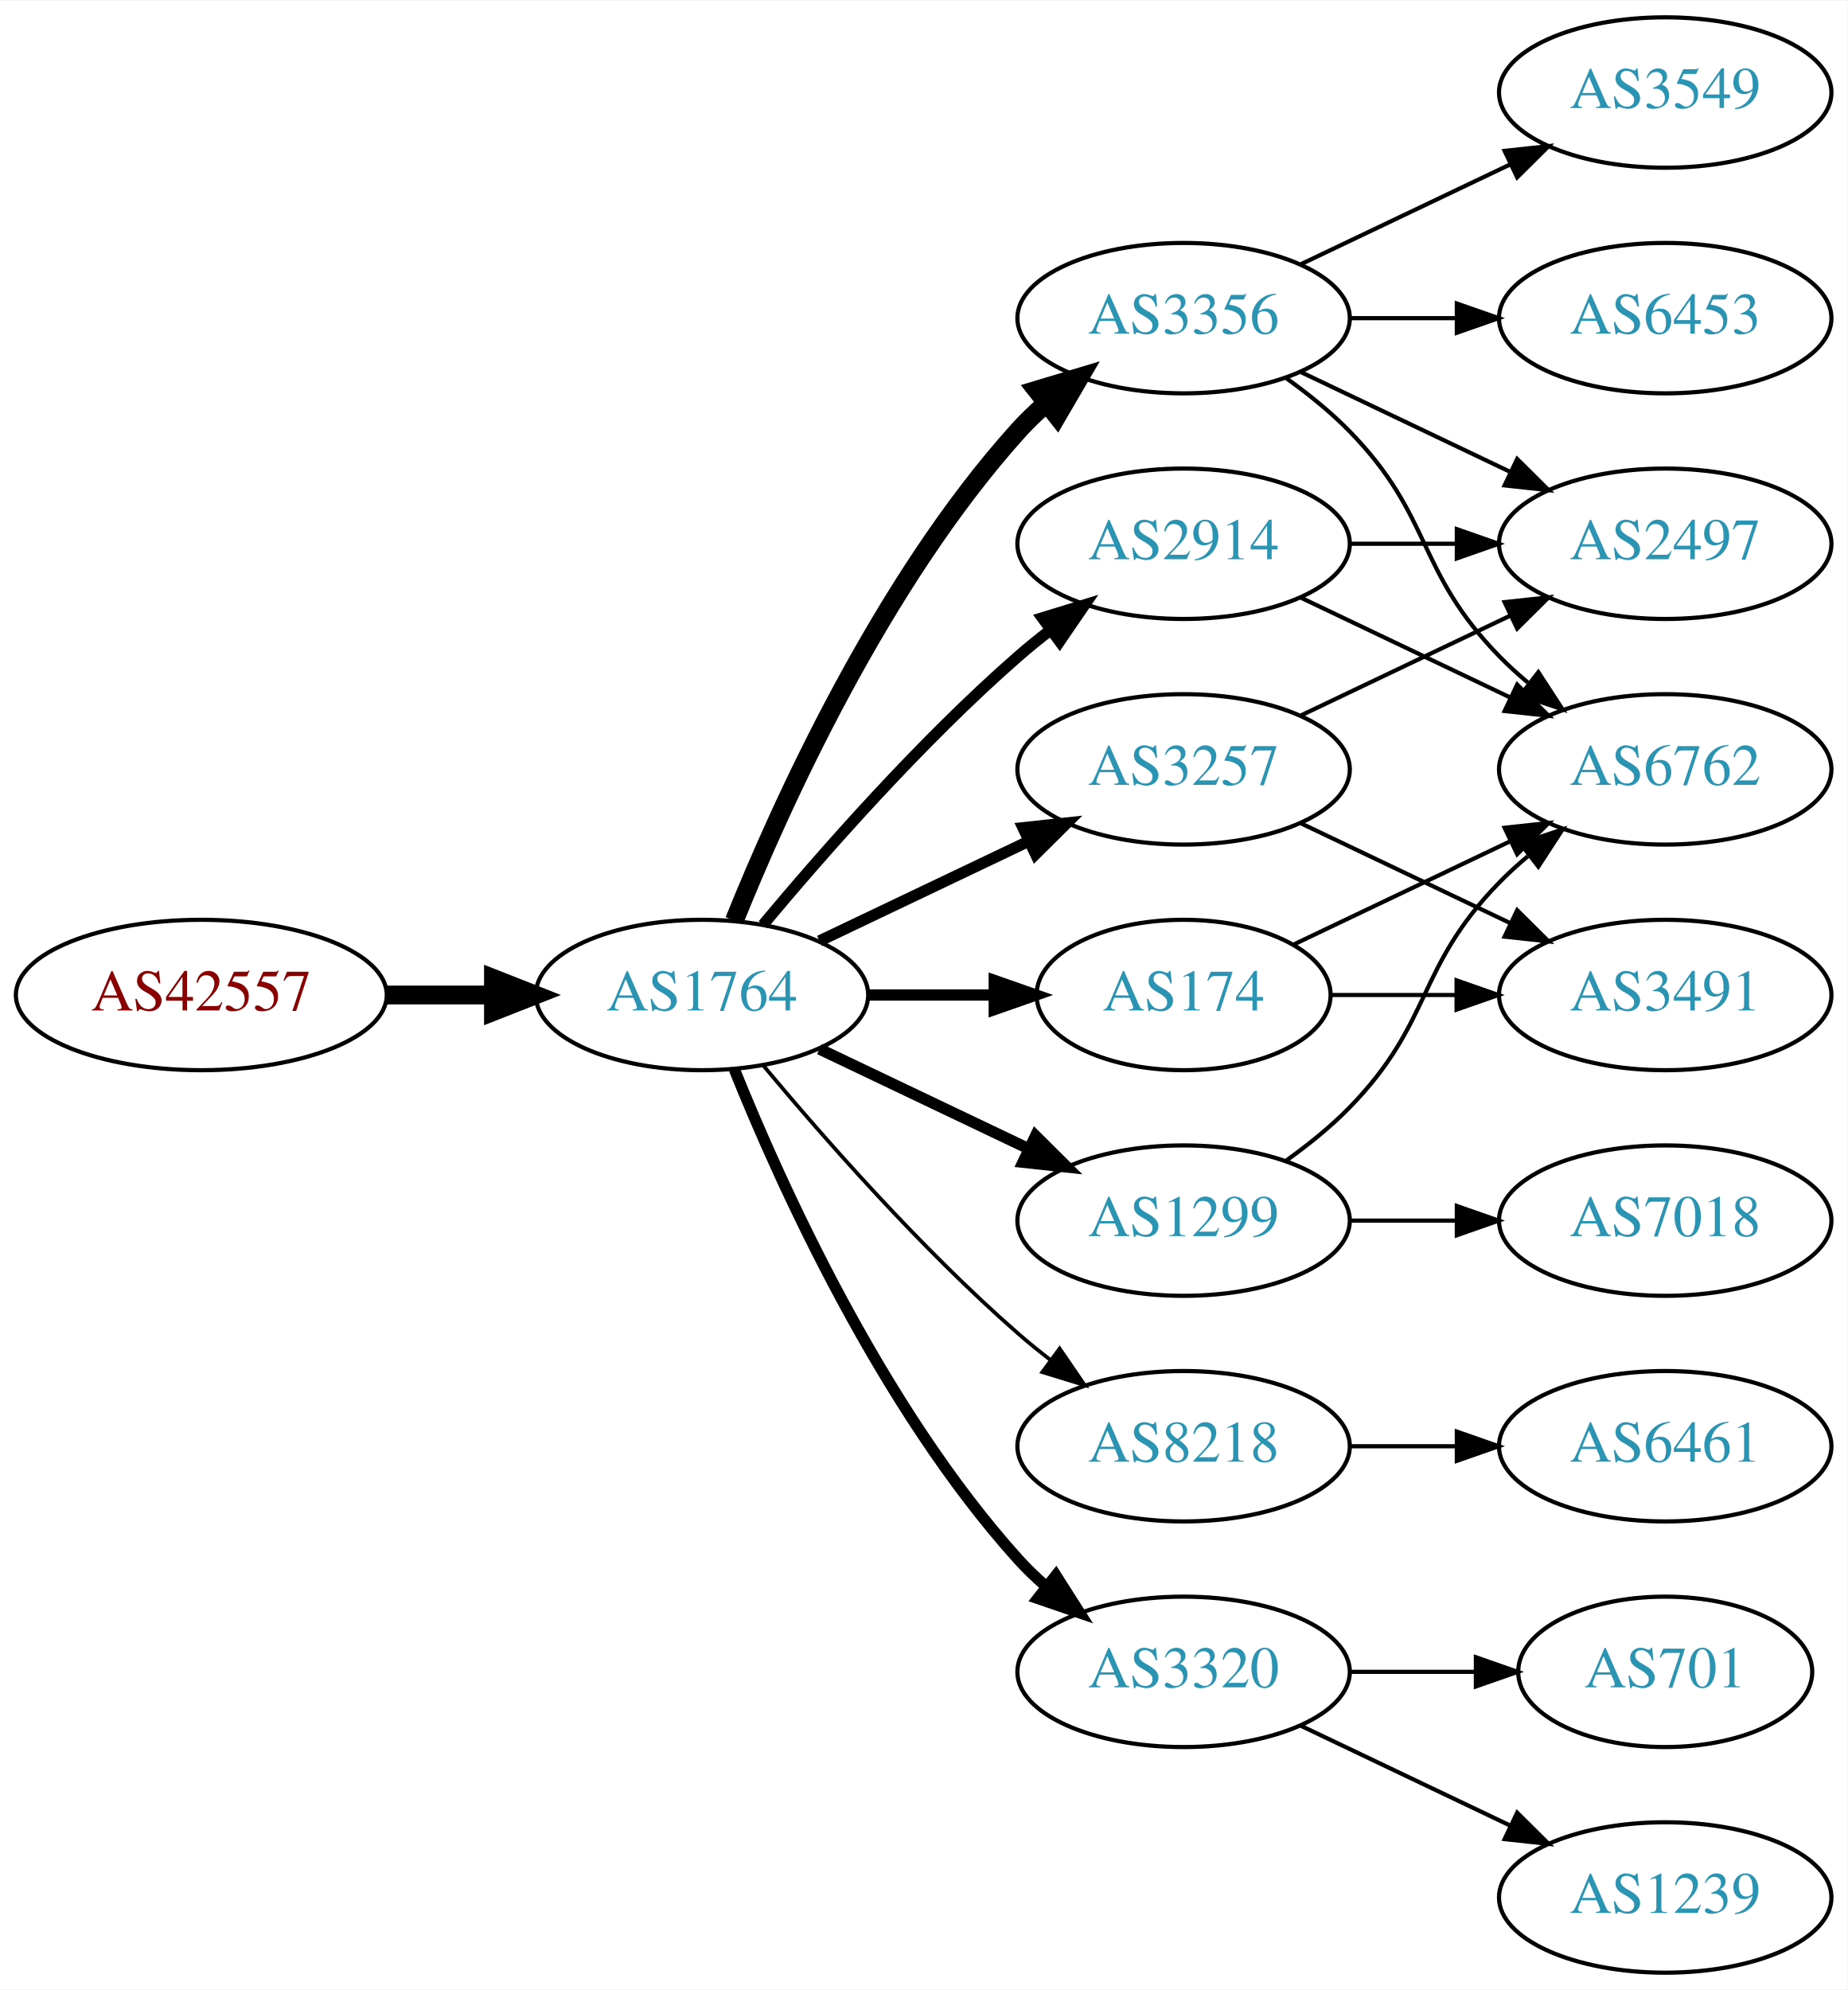
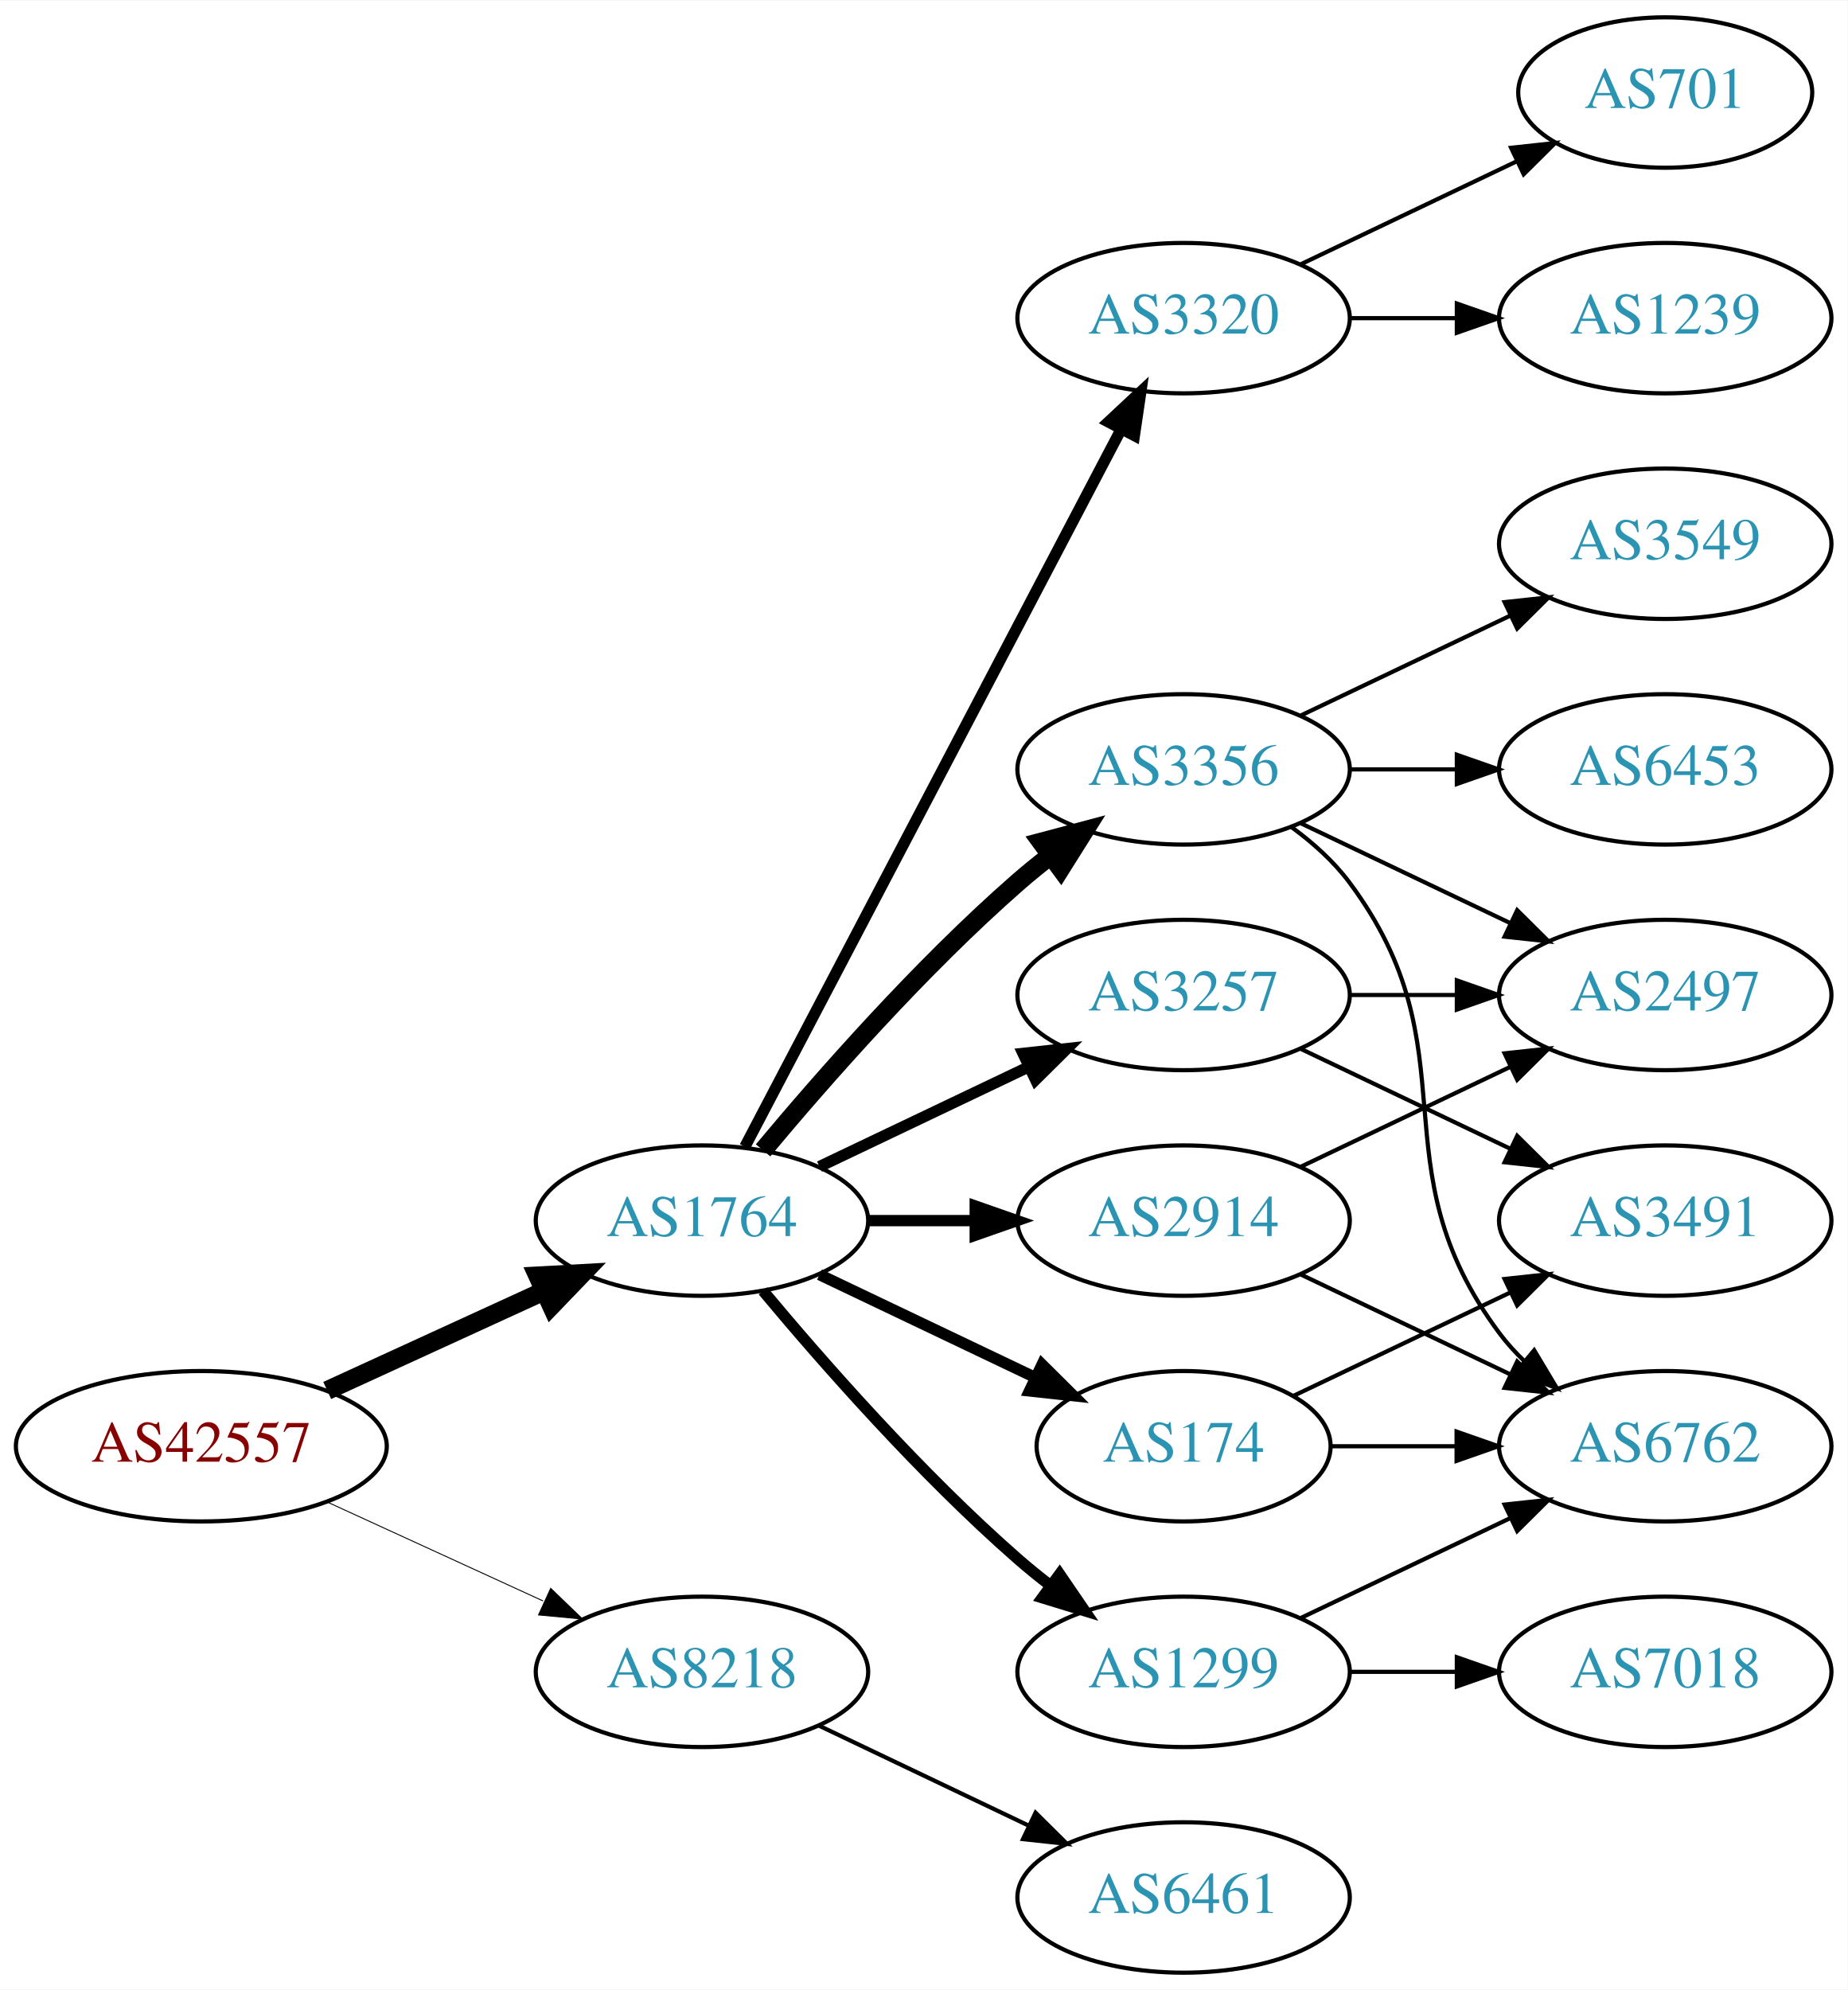
<svg xmlns="http://www.w3.org/2000/svg" xmlns:xlink="http://www.w3.org/1999/xlink" width="442pt" height="476pt" viewBox="0.00 0.00 442.27 476.00">
  <g id="graph0" class="graph" transform="scale(1 1) rotate(0) translate(4 472)">
    <polygon fill="white" stroke="none" points="-4,4 -4,-472 438.271,-472 438.271,4 -4,4" />
    <g id="node1" class="node">
      <g id="a_node1">
        <a xlink:href="/asn/42557" xlink:title="AS42557 ~ Xidras GmbH [AT]">
-           <ellipse fill="#ffffff" stroke="black" cx="44.196" cy="-234" rx="44.393" ry="18" />
-           <text text-anchor="middle" x="44.196" y="-230.3" font-family="Times,serif" font-size="14.00" fill="#880000">AS42557</text>
+           <ellipse fill="#ffffff" stroke="black" cx="44.196" cy="-126" rx="44.393" ry="18" />
+           <text text-anchor="middle" x="44.196" y="-122.3" font-family="Times,serif" font-size="14.00" fill="#880000">AS42557</text>
        </a>
      </g>
    </g>
    <g id="node2" class="node">
      <g id="a_node2">
        <a xlink:href="/asn/1764" xlink:title="AS1764 ~ NEXTLAYER-AS [AT]">
-           <ellipse fill="#ffffff" stroke="black" cx="164.039" cy="-234" rx="39.794" ry="18" />
-           <text text-anchor="middle" x="164.039" y="-230.3" font-family="Times,serif" font-size="14.00" fill="#2c94b3">AS1764</text>
+           <ellipse fill="#ffffff" stroke="black" cx="164.039" cy="-180" rx="39.794" ry="18" />
+           <text text-anchor="middle" x="164.039" y="-176.3" font-family="Times,serif" font-size="14.00" fill="#2c94b3">AS1764</text>
        </a>
      </g>
    </g>
    <g id="edge1" class="edge">
-       <path fill="none" stroke="black" stroke-width="4.5" d="M88.407,-234C96.72,-234 105.482,-234 113.965,-234" />
-       <polygon fill="black" stroke="black" stroke-width="4.5" points="114.123,-237.938 124.123,-234 114.123,-230.063 114.123,-237.938" />
+       <path fill="none" stroke="black" stroke-width="4.5" d="M74.326,-139.348C89.937,-146.502 109.335,-155.391 126.007,-163.03" />
+       <polygon fill="black" stroke="black" stroke-width="4.5" points="124.727,-166.775 135.459,-167.362 128.008,-159.616 124.727,-166.775" />
    </g>
    <g id="node3" class="node">
      <g id="a_node3">
-         <a xlink:href="/asn/3356" xlink:title="AS3356 ~ Level 3 Parent, LLC [US]">
-           <ellipse fill="#ffffff" stroke="black" cx="279.332" cy="-396" rx="39.794" ry="18" />
-           <text text-anchor="middle" x="279.332" y="-392.3" font-family="Times,serif" font-size="14.00" fill="#2c94b3">AS3356</text>
+         <a xlink:href="/asn/8218" xlink:title="AS8218 ~ legacy Neotelecoms [FR]">
+           <ellipse fill="#ffffff" stroke="black" cx="164.039" cy="-72" rx="39.794" ry="18" />
+           <text text-anchor="middle" x="164.039" y="-68.3" font-family="Times,serif" font-size="14.00" fill="#2c94b3">AS8218</text>
        </a>
      </g>
    </g>
    <g id="edge2" class="edge">
-       <path fill="none" stroke="black" stroke-width="4.5" d="M171.786,-251.787C182.837,-279.243 206.891,-332.578 239.685,-369 241.688,-371.224 243.906,-373.363 246.239,-375.397" />
-       <polygon fill="black" stroke="black" stroke-width="4.5" points="244.166,-378.777 254.458,-381.873 249.04,-372.591 244.166,-378.777" />
+       <path fill="none" stroke="black" stroke-width="0.225" d="M74.326,-112.652C89.937,-105.498 109.335,-96.609 126.007,-88.969" />
+       <polygon fill="black" stroke="black" stroke-width="0.225" points="127.826,-91.986 135.459,-84.638 124.91,-85.622 127.826,-91.986" />
    </g>
    <g id="node4" class="node">
      <g id="a_node4">
-         <a xlink:href="/asn/8218" xlink:title="AS8218 ~ legacy Neotelecoms [FR]">
-           <ellipse fill="#ffffff" stroke="black" cx="279.332" cy="-126" rx="39.794" ry="18" />
-           <text text-anchor="middle" x="279.332" y="-122.3" font-family="Times,serif" font-size="14.00" fill="#2c94b3">AS8218</text>
+         <a xlink:href="/asn/174" xlink:title="AS174 ~ Cogent Communications [US]">
+           <ellipse fill="#ffffff" stroke="black" cx="279.332" cy="-126" rx="35.194" ry="18" />
+           <text text-anchor="middle" x="279.332" y="-122.3" font-family="Times,serif" font-size="14.00" fill="#2c94b3">AS174</text>
        </a>
      </g>
    </g>
    <g id="edge3" class="edge">
-       <path fill="none" stroke="black" stroke-width="0.9" d="M178.669,-217.183C192.951,-200.071 216.498,-173.255 239.685,-153 242.151,-150.846 244.789,-148.706 247.487,-146.628" />
-       <polygon fill="black" stroke="black" stroke-width="0.9" points="249.66,-149.375 255.641,-140.63 245.512,-143.736 249.66,-149.375" />
+       <path fill="none" stroke="black" stroke-width="2.7" d="M192.175,-167.066C207.607,-159.71 227.092,-150.423 243.628,-142.541" />
+       <polygon fill="black" stroke="black" stroke-width="2.7" points="245.448,-145.551 252.969,-138.089 242.436,-139.232 245.448,-145.551" />
    </g>
    <g id="node5" class="node">
      <g id="a_node5">
-         <a xlink:href="/asn/3257" xlink:title="AS3257 ~ GTT [DE]">
-           <ellipse fill="#ffffff" stroke="black" cx="279.332" cy="-288" rx="39.794" ry="18" />
-           <text text-anchor="middle" x="279.332" y="-284.3" font-family="Times,serif" font-size="14.00" fill="#2c94b3">AS3257</text>
+         <a xlink:href="/asn/1299" xlink:title="AS1299 ~ Telia Carrier [EU]">
+           <ellipse fill="#ffffff" stroke="black" cx="279.332" cy="-72" rx="39.794" ry="18" />
+           <text text-anchor="middle" x="279.332" y="-68.3" font-family="Times,serif" font-size="14.00" fill="#2c94b3">AS1299</text>
        </a>
      </g>
    </g>
    <g id="edge4" class="edge">
-       <path fill="none" stroke="black" stroke-width="2.7" d="M192.175,-246.934C207.169,-254.081 225.99,-263.052 242.213,-270.785" />
-       <polygon fill="black" stroke="black" stroke-width="2.7" points="240.884,-274.028 251.417,-275.171 243.895,-267.709 240.884,-274.028" />
+       <path fill="none" stroke="black" stroke-width="2.7" d="M178.669,-163.183C192.951,-146.071 216.498,-119.255 239.685,-99 242.151,-96.846 244.789,-94.706 247.487,-92.628" />
+       <polygon fill="black" stroke="black" stroke-width="2.7" points="249.66,-95.375 255.641,-86.63 245.512,-89.736 249.66,-95.375" />
    </g>
    <g id="node6" class="node">
      <g id="a_node6">
        <a xlink:href="/asn/2914" xlink:title="AS2914 ~ NTT America, Inc. [US]">
-           <ellipse fill="#ffffff" stroke="black" cx="279.332" cy="-342" rx="39.794" ry="18" />
-           <text text-anchor="middle" x="279.332" y="-338.3" font-family="Times,serif" font-size="14.00" fill="#2c94b3">AS2914</text>
+           <ellipse fill="#ffffff" stroke="black" cx="279.332" cy="-180" rx="39.794" ry="18" />
+           <text text-anchor="middle" x="279.332" y="-176.3" font-family="Times,serif" font-size="14.00" fill="#2c94b3">AS2914</text>
        </a>
      </g>
    </g>
    <g id="edge5" class="edge">
-       <path fill="none" stroke="black" stroke-width="2.7" d="M178.669,-250.817C192.951,-267.929 216.498,-294.745 239.685,-315 242.151,-317.154 244.789,-319.294 247.487,-321.372" />
-       <polygon fill="black" stroke="black" stroke-width="2.7" points="245.512,-324.264 255.641,-327.37 249.66,-318.625 245.512,-324.264" />
+       <path fill="none" stroke="black" stroke-width="2.7" d="M203.711,-180C211.914,-180 220.678,-180 229.21,-180" />
+       <polygon fill="black" stroke="black" stroke-width="2.7" points="229.449,-183.5 239.449,-180 229.449,-176.5 229.449,-183.5" />
    </g>
    <g id="node7" class="node">
      <g id="a_node7">
-         <a xlink:href="/asn/174" xlink:title="AS174 ~ Cogent Communications [US]">
-           <ellipse fill="#ffffff" stroke="black" cx="279.332" cy="-234" rx="35.194" ry="18" />
-           <text text-anchor="middle" x="279.332" y="-230.3" font-family="Times,serif" font-size="14.00" fill="#2c94b3">AS174</text>
+         <a xlink:href="/asn/3356" xlink:title="AS3356 ~ Level 3 Parent, LLC [US]">
+           <ellipse fill="#ffffff" stroke="black" cx="279.332" cy="-288" rx="39.794" ry="18" />
+           <text text-anchor="middle" x="279.332" y="-284.3" font-family="Times,serif" font-size="14.00" fill="#2c94b3">AS3356</text>
        </a>
      </g>
    </g>
    <g id="edge6" class="edge">
-       <path fill="none" stroke="black" stroke-width="2.7" d="M203.711,-234C213.416,-234 223.907,-234 233.87,-234" />
-       <polygon fill="black" stroke="black" stroke-width="2.7" points="234.006,-237.5 244.006,-234 234.006,-230.5 234.006,-237.5" />
+       <path fill="none" stroke="black" stroke-width="4.5" d="M178.669,-196.817C192.951,-213.929 216.498,-240.745 239.685,-261 242.151,-263.154 244.789,-265.294 247.487,-267.372" />
+       <polygon fill="black" stroke="black" stroke-width="4.5" points="245.252,-270.616 255.641,-273.37 249.919,-264.273 245.252,-270.616" />
    </g>
    <g id="node8" class="node">
      <g id="a_node8">
-         <a xlink:href="/asn/1299" xlink:title="AS1299 ~ Telia Carrier [EU]">
-           <ellipse fill="#ffffff" stroke="black" cx="279.332" cy="-180" rx="39.794" ry="18" />
-           <text text-anchor="middle" x="279.332" y="-176.3" font-family="Times,serif" font-size="14.00" fill="#2c94b3">AS1299</text>
+         <a xlink:href="/asn/3257" xlink:title="AS3257 ~ GTT [DE]">
+           <ellipse fill="#ffffff" stroke="black" cx="279.332" cy="-234" rx="39.794" ry="18" />
+           <text text-anchor="middle" x="279.332" y="-230.3" font-family="Times,serif" font-size="14.00" fill="#2c94b3">AS3257</text>
        </a>
      </g>
    </g>
    <g id="edge7" class="edge">
-       <path fill="none" stroke="black" stroke-width="2.7" d="M192.175,-221.066C207.169,-213.919 225.99,-204.948 242.213,-197.215" />
-       <polygon fill="black" stroke="black" stroke-width="2.7" points="243.895,-200.291 251.417,-192.829 240.884,-193.972 243.895,-200.291" />
+       <path fill="none" stroke="black" stroke-width="2.7" d="M192.175,-192.934C207.169,-200.081 225.99,-209.052 242.213,-216.785" />
+       <polygon fill="black" stroke="black" stroke-width="2.7" points="240.884,-220.028 251.417,-221.171 243.895,-213.709 240.884,-220.028" />
    </g>
    <g id="node9" class="node">
      <g id="a_node9">
        <a xlink:href="/asn/3320" xlink:title="AS3320 ~ DTAG [DE]">
-           <ellipse fill="#ffffff" stroke="black" cx="279.332" cy="-72" rx="39.794" ry="18" />
-           <text text-anchor="middle" x="279.332" y="-68.3" font-family="Times,serif" font-size="14.00" fill="#2c94b3">AS3320</text>
+           <ellipse fill="#ffffff" stroke="black" cx="279.332" cy="-396" rx="39.794" ry="18" />
+           <text text-anchor="middle" x="279.332" y="-392.3" font-family="Times,serif" font-size="14.00" fill="#2c94b3">AS3320</text>
        </a>
      </g>
    </g>
    <g id="edge8" class="edge">
-       <path fill="none" stroke="black" stroke-width="2.7" d="M171.786,-216.213C182.837,-188.757 206.891,-135.422 239.685,-99 241.688,-96.776 243.906,-94.637 246.239,-92.603" />
-       <polygon fill="black" stroke="black" stroke-width="2.7" points="248.769,-95.065 254.458,-86.127 244.437,-89.567 248.769,-95.065" />
+       <path fill="none" stroke="black" stroke-width="2.7" d="M174.31,-197.676C194.151,-235.505 240.829,-324.499 264.316,-369.278" />
+       <polygon fill="black" stroke="black" stroke-width="2.7" points="261.347,-371.152 269.091,-378.383 267.546,-367.901 261.347,-371.152" />
+     </g>
+     <g id="node18" class="node">
+       <g id="a_node18">
+         <a xlink:href="/asn/6461" xlink:title="AS6461 ~ Zayo Bandwidth [US]">
+           <ellipse fill="#ffffff" stroke="black" cx="279.332" cy="-18" rx="39.794" ry="18" />
+           <text text-anchor="middle" x="279.332" y="-14.3" font-family="Times,serif" font-size="14.00" fill="#2c94b3">AS6461</text>
+         </a>
+       </g>
+     </g>
+     <g id="edge23" class="edge">
+       <path fill="none" stroke="black" d="M192.175,-59.066C207.169,-51.919 225.99,-42.948 242.213,-35.215" />
+       <polygon fill="black" stroke="black" points="243.895,-38.291 251.417,-30.829 240.884,-31.972 243.895,-38.291" />
+     </g>
+     <g id="node11" class="node">
+       <g id="a_node11">
+         <a xlink:href="/asn/6762" xlink:title="AS6762 ~ TELECOM ITALIA SPARKLE S.p.A. [IT]">
+           <ellipse fill="#ffffff" stroke="black" cx="394.625" cy="-126" rx="39.794" ry="18" />
+           <text text-anchor="middle" x="394.625" y="-122.3" font-family="Times,serif" font-size="14.00" fill="#2c94b3">AS6762</text>
+         </a>
+       </g>
+     </g>
+     <g id="edge16" class="edge">
+       <path fill="none" stroke="black" d="M314.631,-126C324.008,-126 334.358,-126 344.393,-126" />
+       <polygon fill="black" stroke="black" points="344.681,-129.5 354.681,-126 344.681,-122.5 344.681,-129.5" />
+     </g>
+     <g id="node12" class="node">
+       <g id="a_node12">
+         <a xlink:href="/asn/3491" xlink:title="AS3491 ~ PCCW Global, Inc. [US]">
+           <ellipse fill="#ffffff" stroke="black" cx="394.625" cy="-180" rx="39.794" ry="18" />
+           <text text-anchor="middle" x="394.625" y="-176.3" font-family="Times,serif" font-size="14.00" fill="#2c94b3">AS3491</text>
+         </a>
+       </g>
+     </g>
+     <g id="edge15" class="edge">
+       <path fill="none" stroke="black" d="M305.757,-138.119C321.059,-145.413 340.783,-154.814 357.665,-162.86" />
+       <polygon fill="black" stroke="black" points="356.172,-166.026 366.705,-167.169 359.184,-159.707 356.172,-166.026" />
    </g>
    <g id="node10" class="node">
      <g id="a_node10">
-         <a xlink:href="/asn/6762" xlink:title="AS6762 ~ TELECOM ITALIA SPARKLE S.p.A. [IT]">
-           <ellipse fill="#ffffff" stroke="black" cx="394.625" cy="-288" rx="39.794" ry="18" />
-           <text text-anchor="middle" x="394.625" y="-284.3" font-family="Times,serif" font-size="14.00" fill="#2c94b3">AS6762</text>
+         <a xlink:href="/asn/7018" xlink:title="AS7018 ~ AT&amp;T Services, Inc. [US]">
+           <ellipse fill="#ffffff" stroke="black" cx="394.625" cy="-72" rx="39.794" ry="18" />
+           <text text-anchor="middle" x="394.625" y="-68.3" font-family="Times,serif" font-size="14.00" fill="#2c94b3">AS7018</text>
        </a>
      </g>
    </g>
    <g id="edge9" class="edge">
-       <path fill="none" stroke="black" d="M303.926,-381.611C309.182,-377.852 314.513,-373.563 318.978,-369 339.151,-348.383 334.806,-335.617 354.978,-315 357.071,-312.861 359.354,-310.782 361.731,-308.79" />
-       <polygon fill="black" stroke="black" points="364.249,-311.268 370.031,-302.389 359.974,-305.725 364.249,-311.268" />
-     </g>
-     <g id="node11" class="node">
-       <g id="a_node11">
-         <a xlink:href="/asn/2497" xlink:title="AS2497 ~ Internet Initiative Japan Inc. [JP]">
-           <ellipse fill="#ffffff" stroke="black" cx="394.625" cy="-342" rx="39.794" ry="18" />
-           <text text-anchor="middle" x="394.625" y="-338.3" font-family="Times,serif" font-size="14.00" fill="#2c94b3">AS2497</text>
-         </a>
-       </g>
+       <path fill="none" stroke="black" d="M319.004,-72C327.207,-72 335.971,-72 344.503,-72" />
+       <polygon fill="black" stroke="black" points="344.742,-75.5 354.742,-72 344.742,-68.5 344.742,-75.5" />
    </g>
    <g id="edge10" class="edge">
-       <path fill="none" stroke="black" d="M307.468,-383.066C322.462,-375.919 341.283,-366.948 357.506,-359.215" />
-       <polygon fill="black" stroke="black" points="359.188,-362.291 366.71,-354.829 356.177,-355.972 359.188,-362.291" />
-     </g>
-     <g id="node12" class="node">
-       <g id="a_node12">
-         <a xlink:href="/asn/3549" xlink:title="AS3549 ~ Level 3 Parent, LLC [US]">
-           <ellipse fill="#ffffff" stroke="black" cx="394.625" cy="-450" rx="39.794" ry="18" />
-           <text text-anchor="middle" x="394.625" y="-446.3" font-family="Times,serif" font-size="14.00" fill="#2c94b3">AS3549</text>
-         </a>
-       </g>
-     </g>
-     <g id="edge11" class="edge">
-       <path fill="none" stroke="black" d="M307.468,-408.934C322.462,-416.081 341.283,-425.052 357.506,-432.785" />
-       <polygon fill="black" stroke="black" points="356.177,-436.028 366.71,-437.171 359.188,-429.709 356.177,-436.028" />
+       <path fill="none" stroke="black" d="M307.468,-84.934C322.462,-92.081 341.283,-101.052 357.506,-108.785" />
+       <polygon fill="black" stroke="black" points="356.177,-112.028 366.71,-113.171 359.188,-105.709 356.177,-112.028" />
+     </g>
+     <g id="edge18" class="edge">
+       <path fill="none" stroke="black" d="M307.468,-167.066C322.462,-159.919 341.283,-150.948 357.506,-143.215" />
+       <polygon fill="black" stroke="black" points="359.188,-146.291 366.71,-138.829 356.177,-139.972 359.188,-146.291" />
    </g>
    <g id="node13" class="node">
      <g id="a_node13">
+         <a xlink:href="/asn/2497" xlink:title="AS2497 ~ Internet Initiative Japan Inc. [JP]">
+           <ellipse fill="#ffffff" stroke="black" cx="394.625" cy="-234" rx="39.794" ry="18" />
+           <text text-anchor="middle" x="394.625" y="-230.3" font-family="Times,serif" font-size="14.00" fill="#2c94b3">AS2497</text>
+         </a>
+       </g>
+     </g>
+     <g id="edge17" class="edge">
+       <path fill="none" stroke="black" d="M307.468,-192.934C322.462,-200.081 341.283,-209.052 357.506,-216.785" />
+       <polygon fill="black" stroke="black" points="356.177,-220.028 366.71,-221.171 359.188,-213.709 356.177,-220.028" />
+     </g>
+     <g id="edge19" class="edge">
+       <path fill="none" stroke="black" d="M305.262,-274.118C310.338,-270.389 315.256,-265.984 318.978,-261 349.249,-220.458 324.707,-193.542 354.978,-153 356.723,-150.664 358.73,-148.455 360.893,-146.383" />
+       <polygon fill="black" stroke="black" points="363.253,-148.973 368.694,-139.882 358.771,-143.595 363.253,-148.973" />
+     </g>
+     <g id="edge20" class="edge">
+       <path fill="none" stroke="black" d="M307.468,-275.066C322.462,-267.919 341.283,-258.948 357.506,-251.215" />
+       <polygon fill="black" stroke="black" points="359.188,-254.291 366.71,-246.829 356.177,-247.972 359.188,-254.291" />
+     </g>
+     <g id="node16" class="node">
+       <g id="a_node16">
        <a xlink:href="/asn/6453" xlink:title="AS6453 ~ TATA COMMUNICATIONS (AMERICA) INC [US]">
+           <ellipse fill="#ffffff" stroke="black" cx="394.625" cy="-288" rx="39.794" ry="18" />
+           <text text-anchor="middle" x="394.625" y="-284.3" font-family="Times,serif" font-size="14.00" fill="#2c94b3">AS6453</text>
+         </a>
+       </g>
+     </g>
+     <g id="edge21" class="edge">
+       <path fill="none" stroke="black" d="M319.004,-288C327.207,-288 335.971,-288 344.503,-288" />
+       <polygon fill="black" stroke="black" points="344.742,-291.5 354.742,-288 344.742,-284.5 344.742,-291.5" />
+     </g>
+     <g id="node17" class="node">
+       <g id="a_node17">
+         <a xlink:href="/asn/3549" xlink:title="AS3549 ~ Level 3 Parent, LLC [US]">
+           <ellipse fill="#ffffff" stroke="black" cx="394.625" cy="-342" rx="39.794" ry="18" />
+           <text text-anchor="middle" x="394.625" y="-338.3" font-family="Times,serif" font-size="14.00" fill="#2c94b3">AS3549</text>
+         </a>
+       </g>
+     </g>
+     <g id="edge22" class="edge">
+       <path fill="none" stroke="black" d="M307.468,-300.934C322.462,-308.081 341.283,-317.052 357.506,-324.785" />
+       <polygon fill="black" stroke="black" points="356.177,-328.028 366.71,-329.171 359.188,-321.709 356.177,-328.028" />
+     </g>
+     <g id="edge11" class="edge">
+       <path fill="none" stroke="black" d="M307.468,-221.066C322.462,-213.919 341.283,-204.948 357.506,-197.215" />
+       <polygon fill="black" stroke="black" points="359.188,-200.291 366.71,-192.829 356.177,-193.972 359.188,-200.291" />
+     </g>
+     <g id="edge12" class="edge">
+       <path fill="none" stroke="black" d="M319.004,-234C327.207,-234 335.971,-234 344.503,-234" />
+       <polygon fill="black" stroke="black" points="344.742,-237.5 354.742,-234 344.742,-230.5 344.742,-237.5" />
+     </g>
+     <g id="node14" class="node">
+       <g id="a_node14">
+         <a xlink:href="/asn/701" xlink:title="AS701 ~ UUNET [US]">
+           <ellipse fill="#ffffff" stroke="black" cx="394.625" cy="-450" rx="35.194" ry="18" />
+           <text text-anchor="middle" x="394.625" y="-446.3" font-family="Times,serif" font-size="14.00" fill="#2c94b3">AS701</text>
+         </a>
+       </g>
+     </g>
+     <g id="edge13" class="edge">
+       <path fill="none" stroke="black" d="M307.468,-408.934C322.9,-416.29 342.385,-425.577 358.92,-433.459" />
+       <polygon fill="black" stroke="black" points="357.729,-436.768 368.262,-437.911 360.741,-430.449 357.729,-436.768" />
+     </g>
+     <g id="node15" class="node">
+       <g id="a_node15">
+         <a xlink:href="/asn/1239" xlink:title="AS1239 ~ Sprint [US]">
          <ellipse fill="#ffffff" stroke="black" cx="394.625" cy="-396" rx="39.794" ry="18" />
-           <text text-anchor="middle" x="394.625" y="-392.3" font-family="Times,serif" font-size="14.00" fill="#2c94b3">AS6453</text>
-         </a>
-       </g>
-     </g>
-     <g id="edge12" class="edge">
+           <text text-anchor="middle" x="394.625" y="-392.3" font-family="Times,serif" font-size="14.00" fill="#2c94b3">AS1239</text>
+         </a>
+       </g>
+     </g>
+     <g id="edge14" class="edge">
      <path fill="none" stroke="black" d="M319.004,-396C327.207,-396 335.971,-396 344.503,-396" />
      <polygon fill="black" stroke="black" points="344.742,-399.5 354.742,-396 344.742,-392.5 344.742,-399.5" />
    </g>
-     <g id="node14" class="node">
-       <g id="a_node14">
-         <a xlink:href="/asn/6461" xlink:title="AS6461 ~ Zayo Bandwidth [US]">
-           <ellipse fill="#ffffff" stroke="black" cx="394.625" cy="-126" rx="39.794" ry="18" />
-           <text text-anchor="middle" x="394.625" y="-122.3" font-family="Times,serif" font-size="14.00" fill="#2c94b3">AS6461</text>
-         </a>
-       </g>
-     </g>
-     <g id="edge13" class="edge">
-       <path fill="none" stroke="black" d="M319.004,-126C327.207,-126 335.971,-126 344.503,-126" />
-       <polygon fill="black" stroke="black" points="344.742,-129.5 354.742,-126 344.742,-122.5 344.742,-129.5" />
-     </g>
-     <g id="edge15" class="edge">
-       <path fill="none" stroke="black" d="M307.468,-300.934C322.462,-308.081 341.283,-317.052 357.506,-324.785" />
-       <polygon fill="black" stroke="black" points="356.177,-328.028 366.71,-329.171 359.188,-321.709 356.177,-328.028" />
-     </g>
-     <g id="node15" class="node">
-       <g id="a_node15">
-         <a xlink:href="/asn/3491" xlink:title="AS3491 ~ PCCW Global, Inc. [US]">
-           <ellipse fill="#ffffff" stroke="black" cx="394.625" cy="-234" rx="39.794" ry="18" />
-           <text text-anchor="middle" x="394.625" y="-230.3" font-family="Times,serif" font-size="14.00" fill="#2c94b3">AS3491</text>
-         </a>
-       </g>
-     </g>
-     <g id="edge14" class="edge">
-       <path fill="none" stroke="black" d="M307.468,-275.066C322.462,-267.919 341.283,-258.948 357.506,-251.215" />
-       <polygon fill="black" stroke="black" points="359.188,-254.291 366.71,-246.829 356.177,-247.972 359.188,-254.291" />
-     </g>
-     <g id="edge19" class="edge">
-       <path fill="none" stroke="black" d="M307.468,-329.066C322.462,-321.919 341.283,-312.948 357.506,-305.215" />
-       <polygon fill="black" stroke="black" points="359.188,-308.291 366.71,-300.829 356.177,-301.972 359.188,-308.291" />
-     </g>
-     <g id="edge18" class="edge">
-       <path fill="none" stroke="black" d="M319.004,-342C327.207,-342 335.971,-342 344.503,-342" />
-       <polygon fill="black" stroke="black" points="344.742,-345.5 354.742,-342 344.742,-338.5 344.742,-345.5" />
-     </g>
-     <g id="edge16" class="edge">
-       <path fill="none" stroke="black" d="M305.757,-246.119C321.059,-253.413 340.783,-262.814 357.665,-270.86" />
-       <polygon fill="black" stroke="black" points="356.172,-274.026 366.705,-275.169 359.184,-267.707 356.172,-274.026" />
-     </g>
-     <g id="edge17" class="edge">
-       <path fill="none" stroke="black" d="M314.631,-234C324.008,-234 334.358,-234 344.393,-234" />
-       <polygon fill="black" stroke="black" points="344.681,-237.5 354.681,-234 344.681,-230.5 344.681,-237.5" />
-     </g>
-     <g id="edge22" class="edge">
-       <path fill="none" stroke="black" d="M303.926,-194.389C309.182,-198.148 314.513,-202.437 318.978,-207 339.151,-227.617 334.806,-240.383 354.978,-261 357.071,-263.139 359.354,-265.218 361.731,-267.21" />
-       <polygon fill="black" stroke="black" points="359.974,-270.275 370.031,-273.611 364.249,-264.732 359.974,-270.275" />
-     </g>
-     <g id="node18" class="node">
-       <g id="a_node18">
-         <a xlink:href="/asn/7018" xlink:title="AS7018 ~ AT&amp;T Services, Inc. [US]">
-           <ellipse fill="#ffffff" stroke="black" cx="394.625" cy="-180" rx="39.794" ry="18" />
-           <text text-anchor="middle" x="394.625" y="-176.3" font-family="Times,serif" font-size="14.00" fill="#2c94b3">AS7018</text>
-         </a>
-       </g>
-     </g>
-     <g id="edge23" class="edge">
-       <path fill="none" stroke="black" d="M319.004,-180C327.207,-180 335.971,-180 344.503,-180" />
-       <polygon fill="black" stroke="black" points="344.742,-183.5 354.742,-180 344.742,-176.5 344.742,-183.5" />
-     </g>
-     <g id="node16" class="node">
-       <g id="a_node16">
-         <a xlink:href="/asn/1239" xlink:title="AS1239 ~ Sprint [US]">
-           <ellipse fill="#ffffff" stroke="black" cx="394.625" cy="-18" rx="39.794" ry="18" />
-           <text text-anchor="middle" x="394.625" y="-14.3" font-family="Times,serif" font-size="14.00" fill="#2c94b3">AS1239</text>
-         </a>
-       </g>
-     </g>
-     <g id="edge20" class="edge">
-       <path fill="none" stroke="black" d="M307.468,-59.066C322.462,-51.919 341.283,-42.948 357.506,-35.215" />
-       <polygon fill="black" stroke="black" points="359.188,-38.291 366.71,-30.829 356.177,-31.972 359.188,-38.291" />
-     </g>
-     <g id="node17" class="node">
-       <g id="a_node17">
-         <a xlink:href="/asn/701" xlink:title="AS701 ~ UUNET [US]">
-           <ellipse fill="#ffffff" stroke="black" cx="394.625" cy="-72" rx="35.194" ry="18" />
-           <text text-anchor="middle" x="394.625" y="-68.3" font-family="Times,serif" font-size="14.00" fill="#2c94b3">AS701</text>
-         </a>
-       </g>
-     </g>
-     <g id="edge21" class="edge">
-       <path fill="none" stroke="black" d="M319.004,-72C328.709,-72 339.2,-72 349.163,-72" />
-       <polygon fill="black" stroke="black" points="349.299,-75.5 359.299,-72 349.299,-68.5 349.299,-75.5" />
-     </g>
  </g>
</svg>
